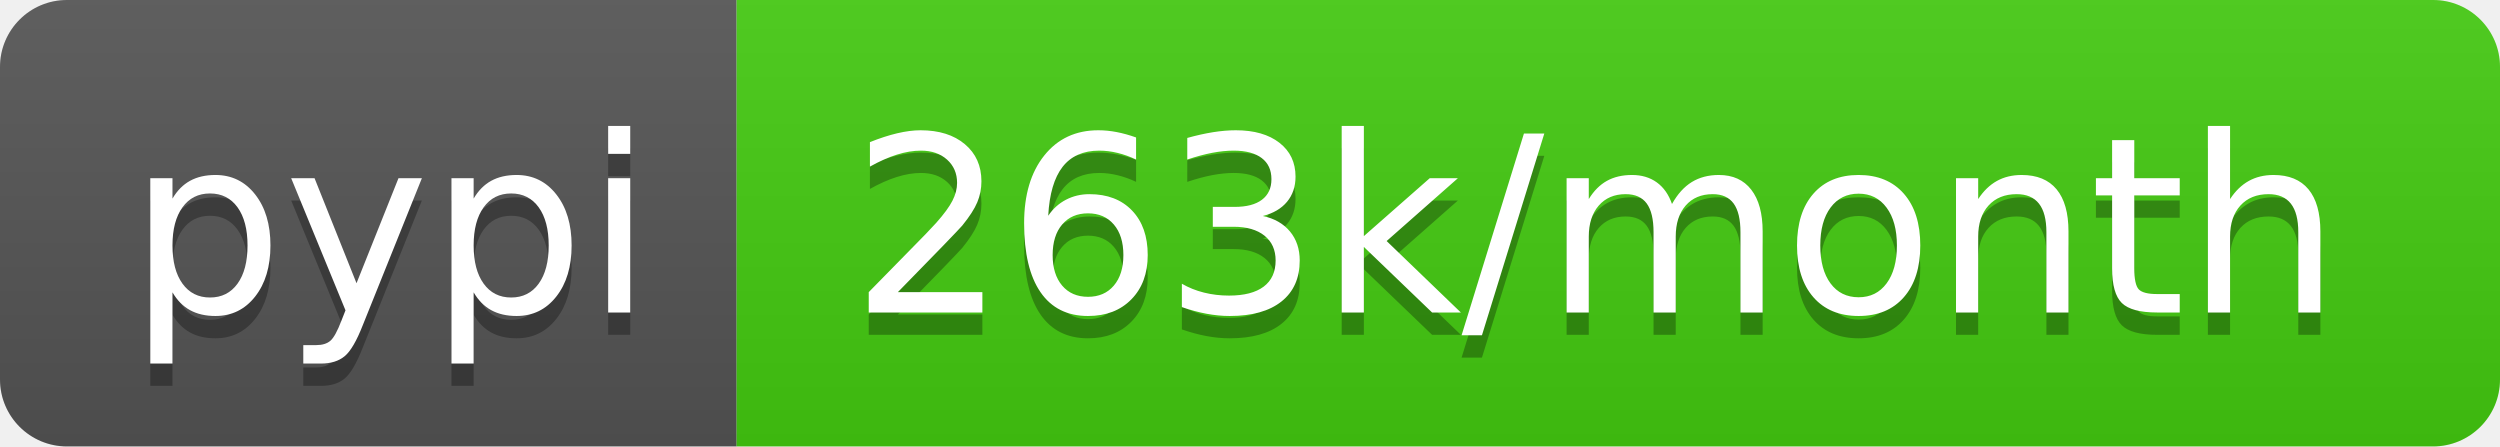
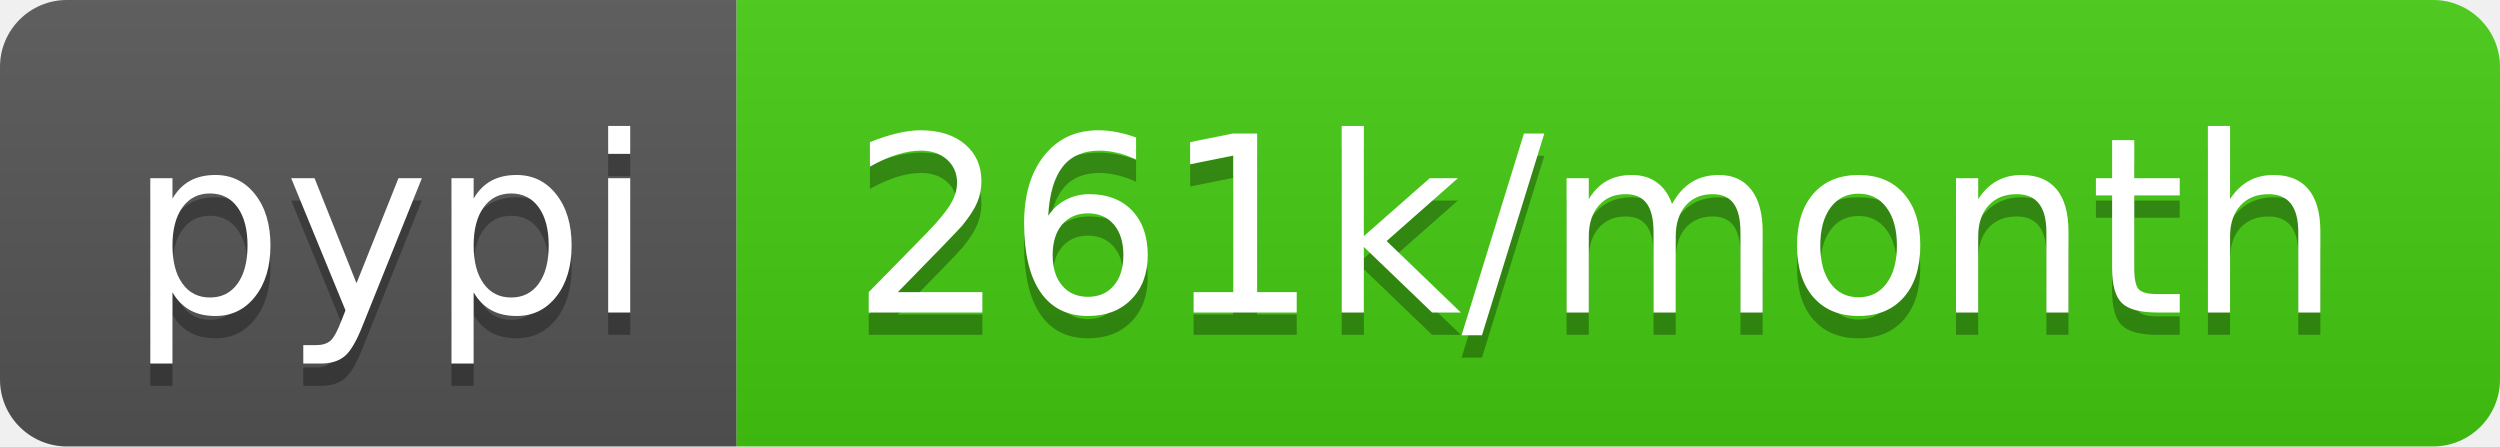
- <svg xmlns="http://www.w3.org/2000/svg" width="112" height="20" role="img" aria-label="pypi: 263k/month">
+ <svg xmlns="http://www.w3.org/2000/svg" width="112" height="20" role="img" aria-label="pypi: 261k/month">
  <linearGradient id="s" x2="0" y2="100%">
    <stop offset="0" stop-color="#bbb" stop-opacity=".1" />
    <stop offset="1" stop-opacity=".1" />
  </linearGradient>
  <clipPath id="r">
    <rect width="112" height="20" rx="3" fill="#fff" />
  </clipPath>
  <g clip-path="url(#r)">
    <rect width="33" height="20" fill="#555" />
    <rect x="33" width="79" height="20" fill="#4c1" />
    <rect width="112" height="20" fill="url(#s)" />
  </g>
  <g fill="#fff" text-anchor="middle" font-family="Verdana,Geneva,DejaVu Sans,sans-serif" text-rendering="geometricPrecision" font-size="110">
    <text aria-hidden="true" x="175" y="150" fill="#010101" fill-opacity=".3" transform="scale(.1)" textLength="230">pypi</text>
    <text x="175" y="140" transform="scale(.1)" fill="#fff" textLength="230">pypi</text>
-     <text aria-hidden="true" x="715" y="150" fill="#010101" fill-opacity=".3" transform="scale(.1)" textLength="690">263k/month</text>
-     <text x="715" y="140" transform="scale(.1)" fill="#fff" textLength="690">263k/month</text>
+     <text aria-hidden="true" x="715" y="150" fill="#010101" fill-opacity=".3" transform="scale(.1)" textLength="690">261k/month</text>
+     <text x="715" y="140" transform="scale(.1)" fill="#fff" textLength="690">261k/month</text>
  </g>
</svg>
